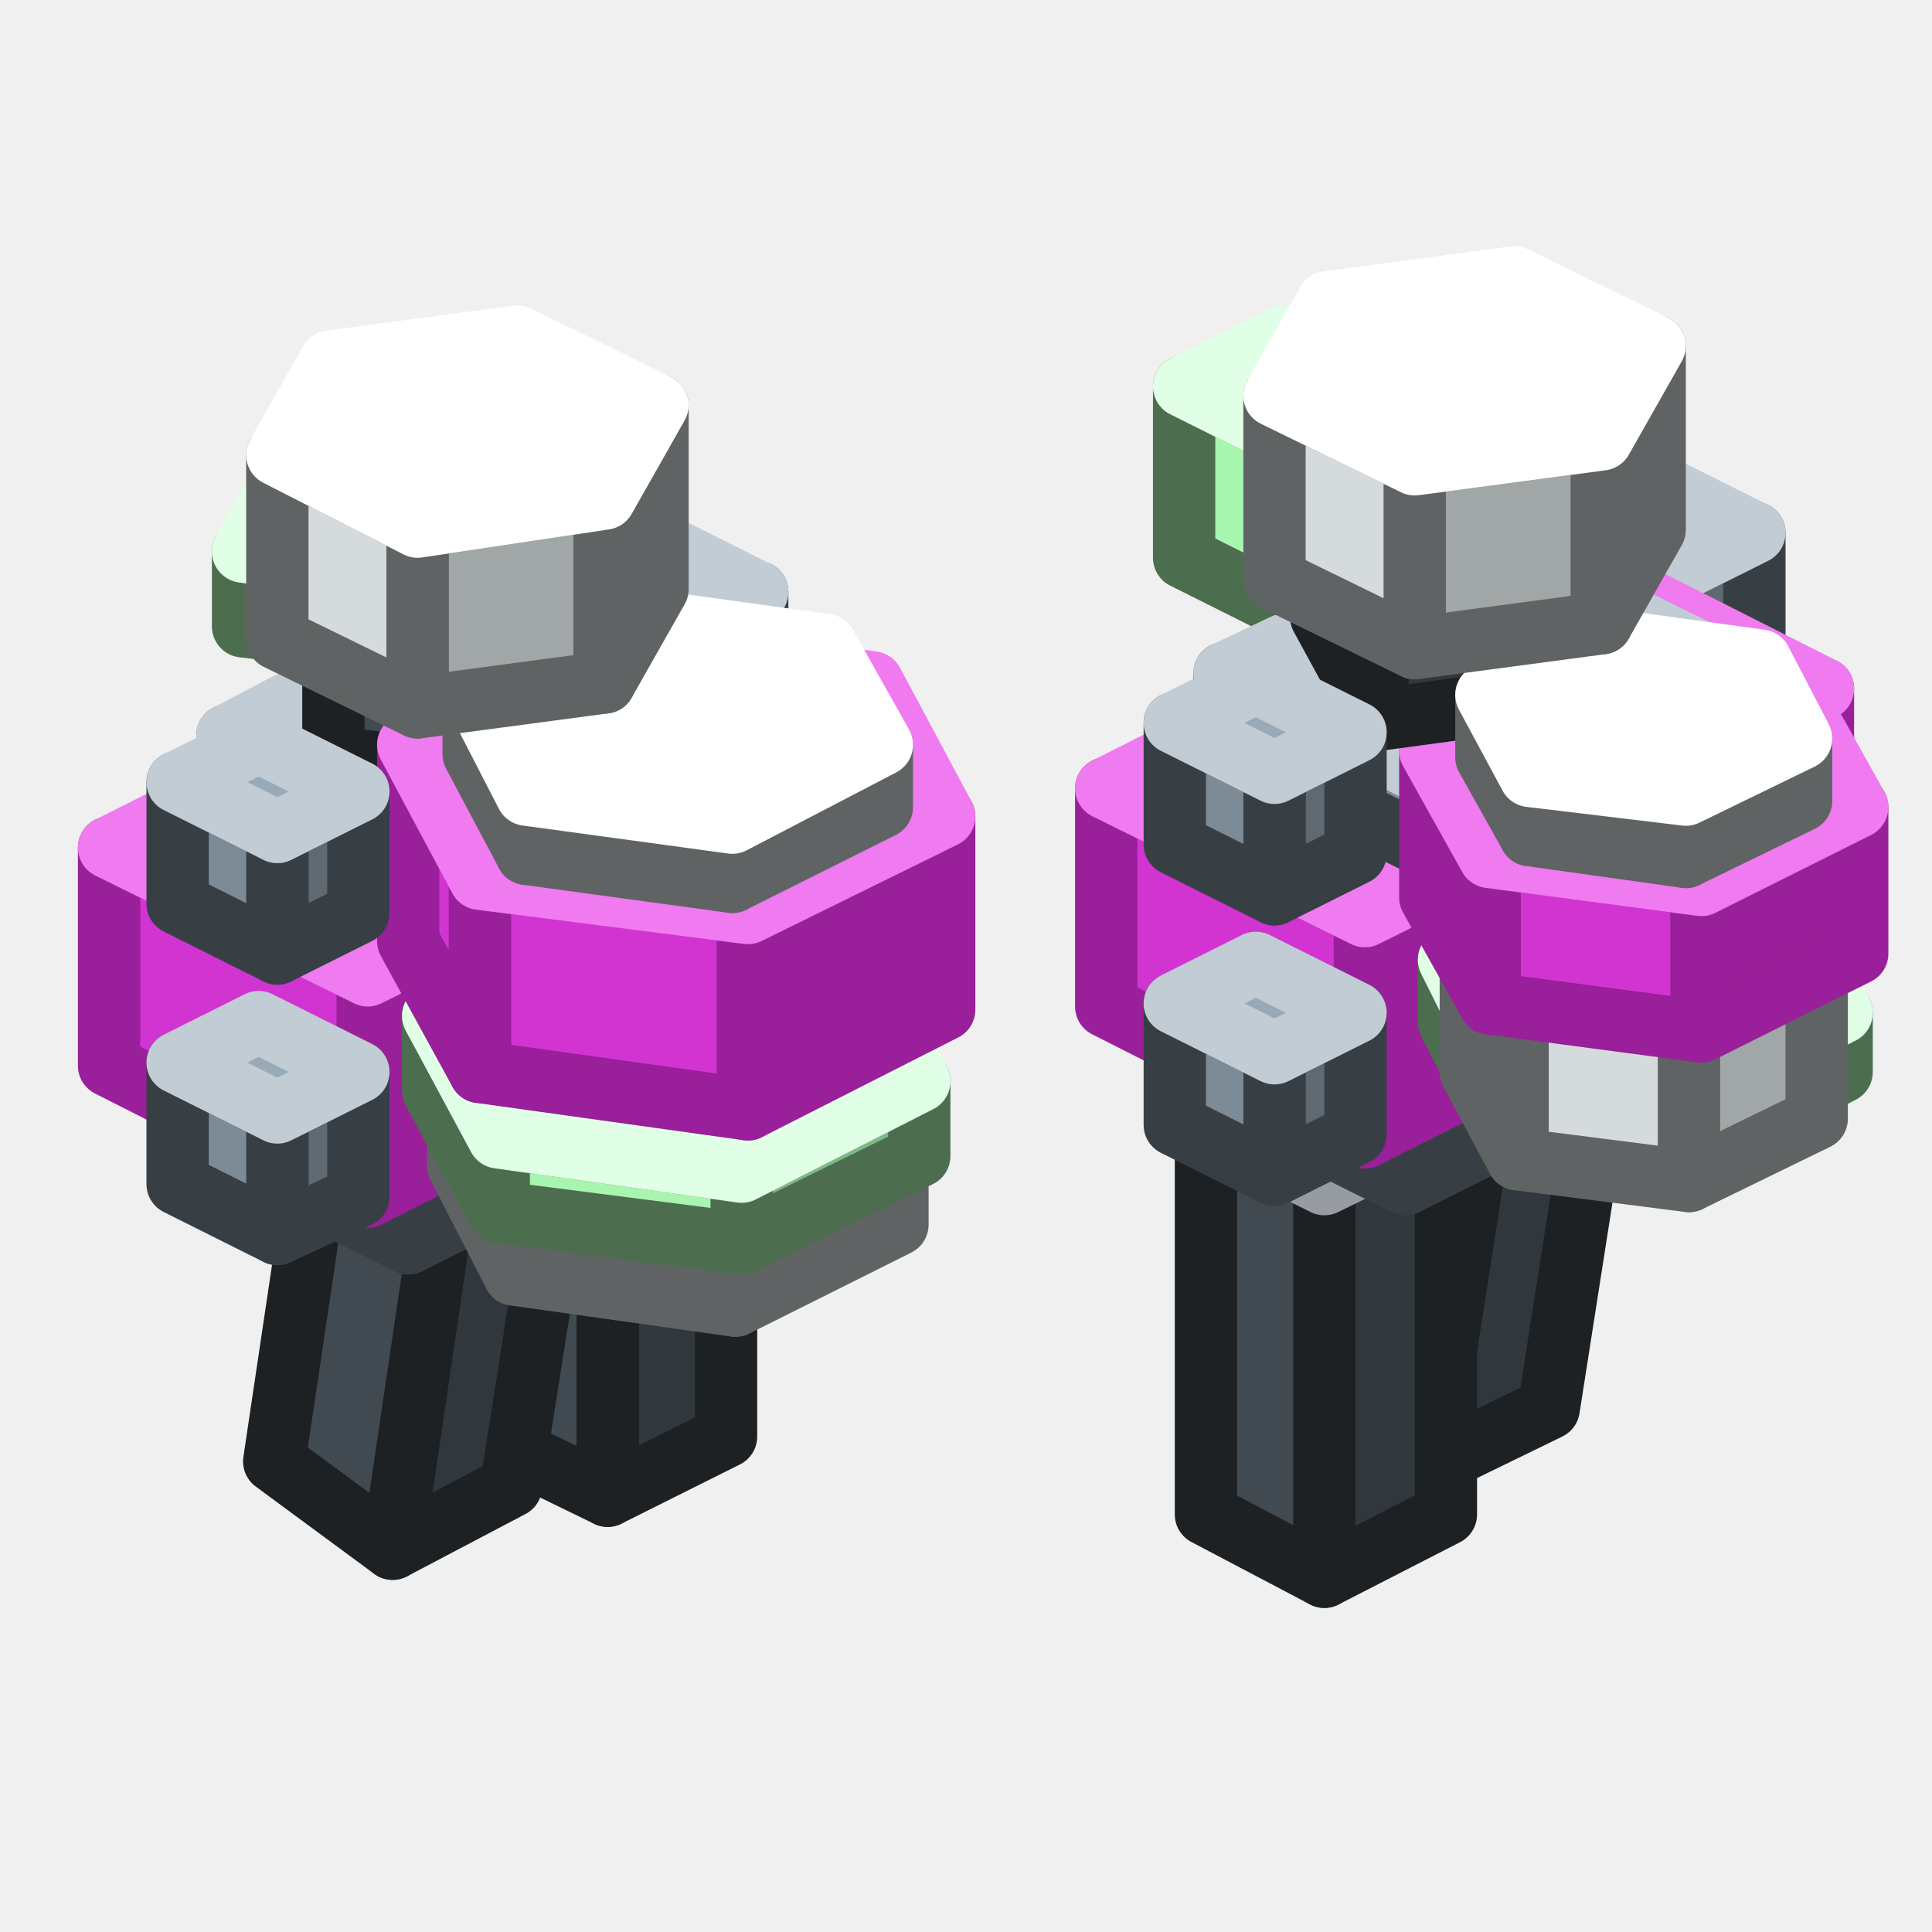
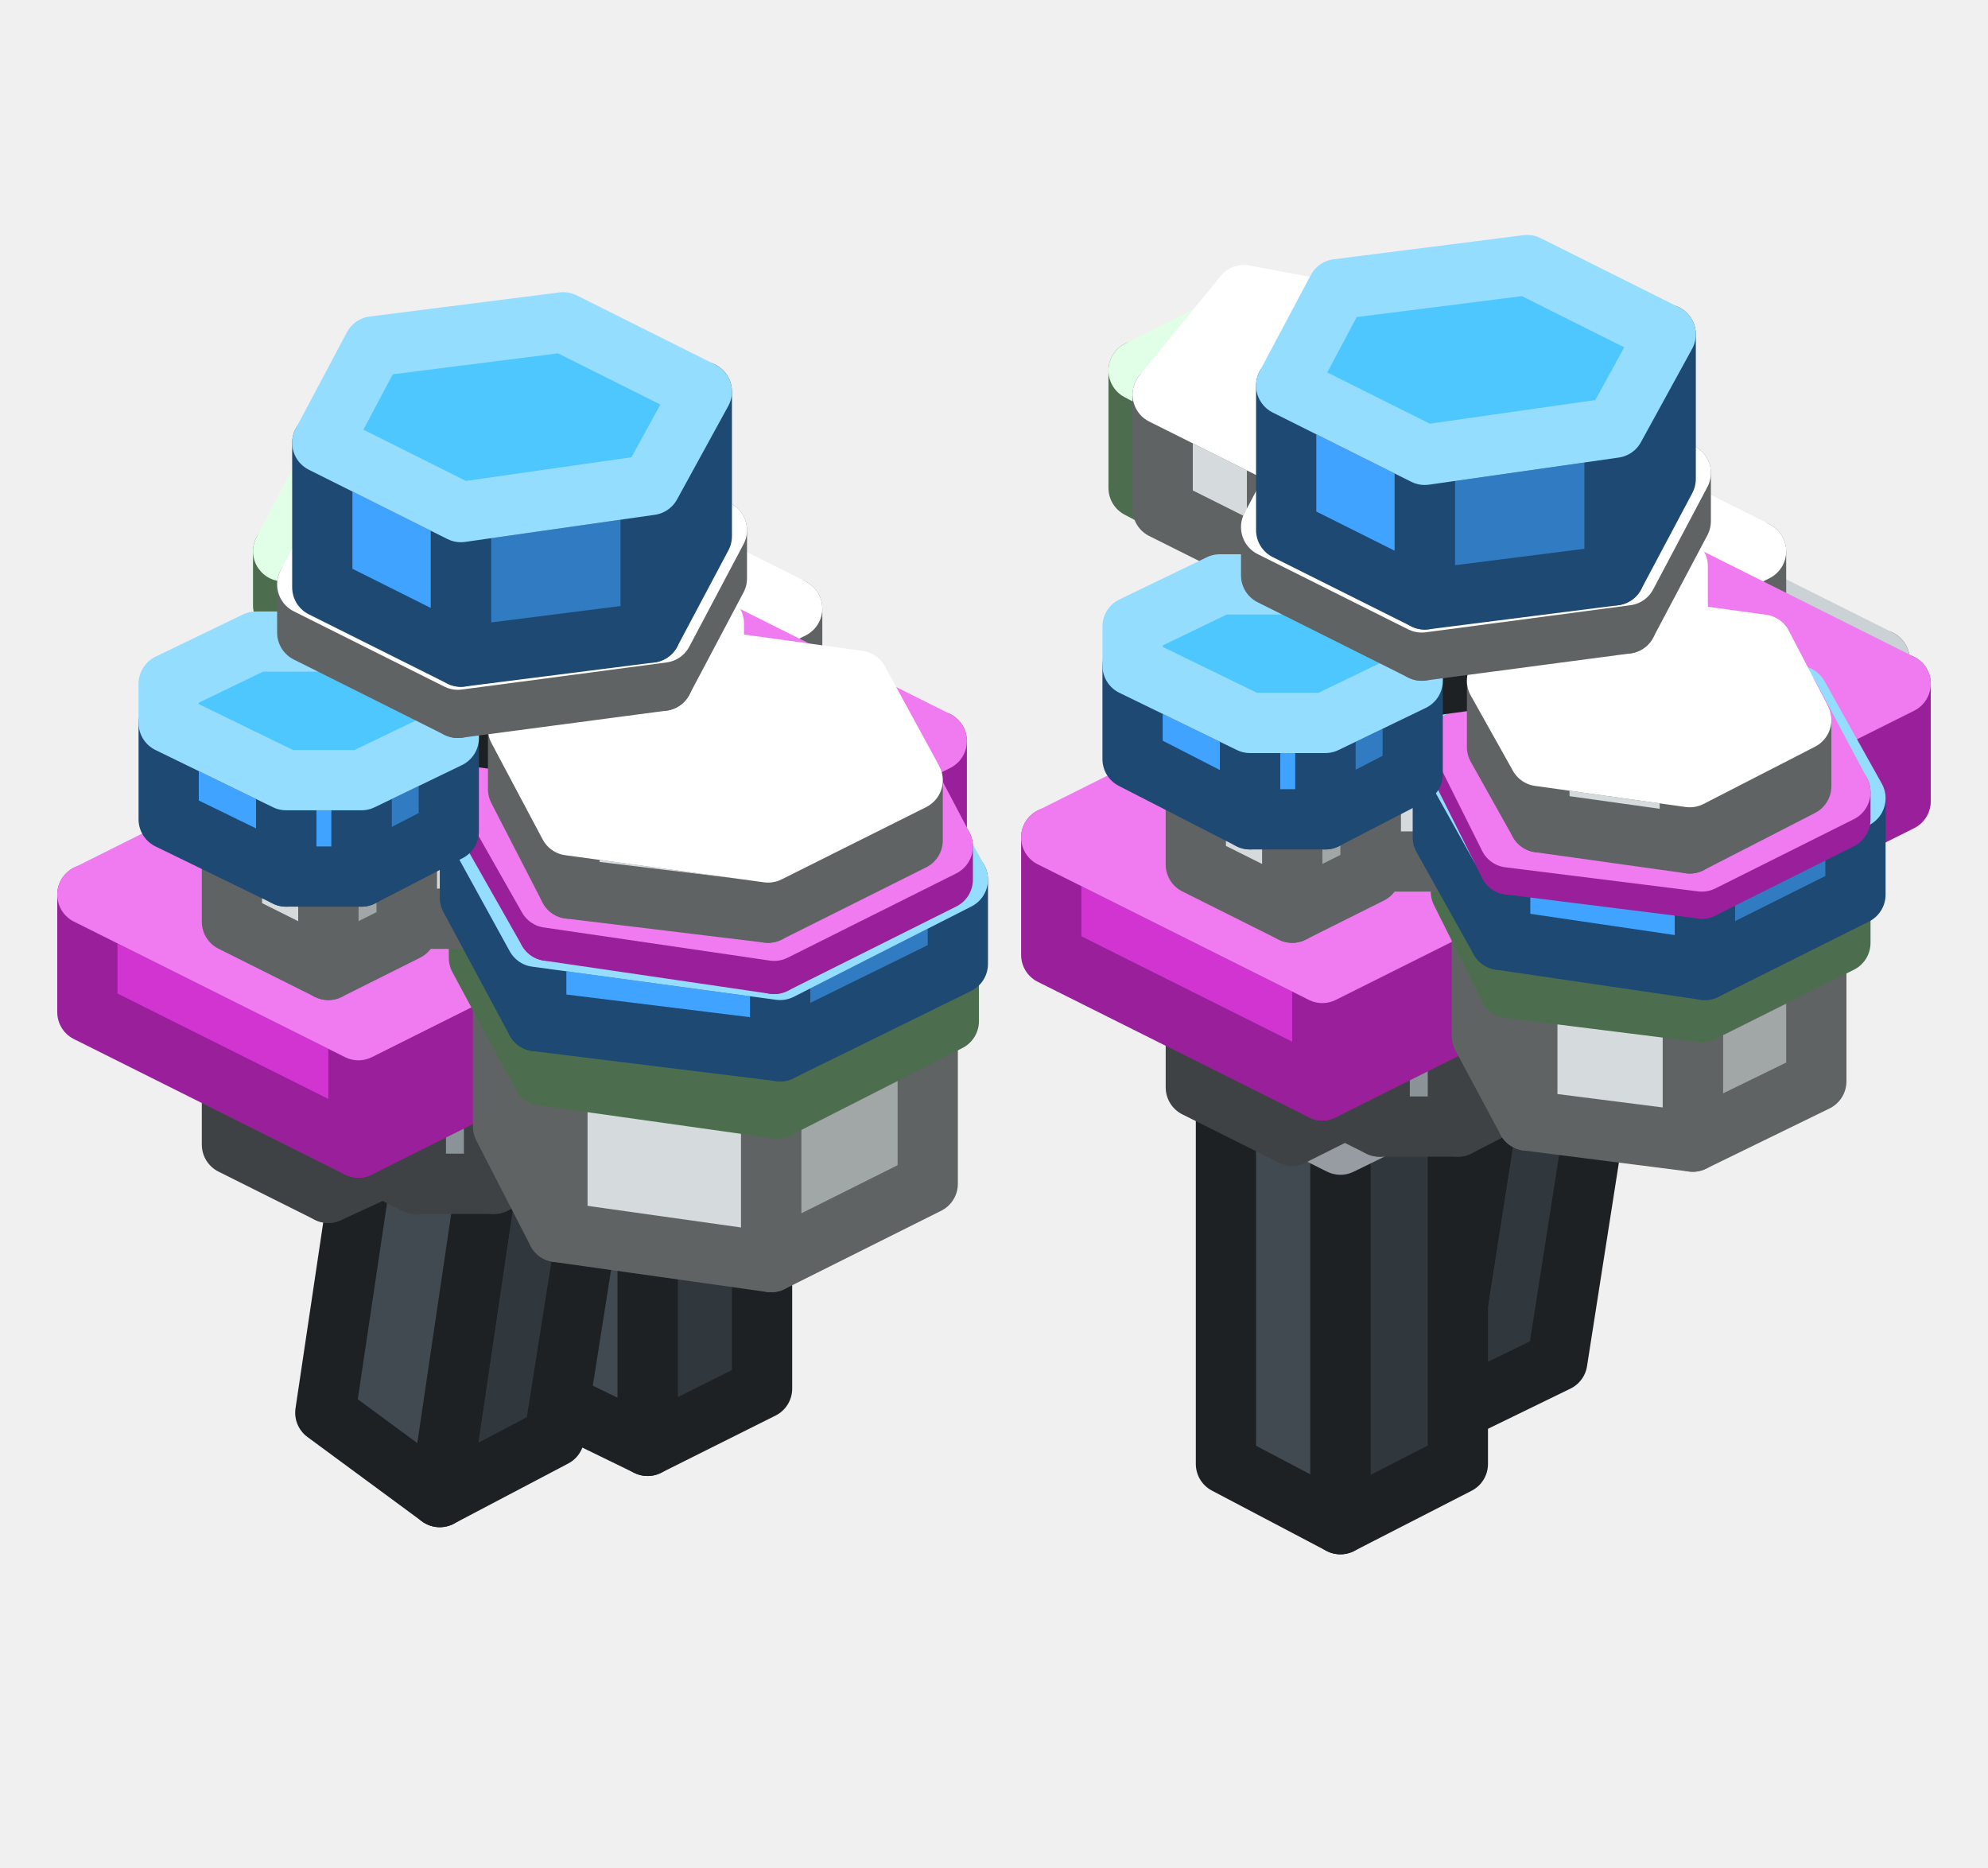
- <svg xmlns="http://www.w3.org/2000/svg" width="62" height="62" viewBox="0 0 62 62">
+ <svg xmlns="http://www.w3.org/2000/svg" width="66" height="62" viewBox="0 0 66 62">
  <g stroke-width="2" stroke-linejoin="round">
-     <polygon points="44.4,17.9 41.2,19.5 41.2,14 44.4,12.4" fill="#7FB985" stroke="#4C6E4F" />
-     <polygon points="41.2,19.5 38,17.9 38,12.4 41.2,14" fill="#A8F5B0" stroke="#4C6E4F" />
-     <polygon points="41.2,10.8 44.4,12.4 41.2,14 38,12.4" fill="#CDFFD7" stroke="#E1FFE7" />
-     <polygon points="23.3,46.1 19.5,48 19.5,35.5 23.3,33.5" fill="#31383D" stroke="#1D2124" />
-     <polygon points="19.5,48 15.6,46.1 15.6,33.5 19.5,35.5" fill="#414A51" stroke="#1D2124" />
-     <polygon points="19.5,31.6 23.3,33.5 19.5,35.5 15.6,33.5" fill="#4F5A63" stroke="#969CA1" />
-     <polygon points="49.7,45.2 45.8,47.1 47.6,35.6 51.5,33.7" fill="#31383D" stroke="#1D2124" />
-     <polygon points="45.8,47.1 42.1,44.4 43.8,32.9 47.6,35.6" fill="#414A51" stroke="#1D2124" />
-     <polygon points="47.7,31 51.5,33.7 47.6,35.6 43.8,32.9" fill="#4F5A63" stroke="#969CA1" />
-     <polygon points="24.3,32 21.7,33.2 21.7,29.3 24.3,28" fill="#5F6971" stroke="#383F44" />
-     <polygon points="21.7,33.2 18.5,31.6 18.5,27.7 21.7,29.3" fill="#7D8B96" stroke="#383F44" />
-     <polygon points="21.1,26.4 24.3,28 21.7,29.3 18.5,27.7" fill="#98AAB7" stroke="#C1CCD4" />
-     <polygon points="56.3,30 53.7,31.3 53.7,27.4 56.3,26.1" fill="#5F6971" stroke="#383F44" />
-     <polygon points="53.7,31.3 50.5,29.7 50.5,25.8 53.7,27.4" fill="#7D8B96" stroke="#383F44" />
-     <polygon points="53.1,24.5 56.3,26.1 53.7,27.4 50.5,25.8" fill="#98AAB7" stroke="#C1CCD4" />
-     <polygon points="54,21.9 51.5,23.1 51.5,20 54,18.7" fill="#686F73" stroke="#3E4244" />
-     <polygon points="51.5,23.1 41.2,18 41.2,14.9 51.5,20" fill="#8A9398" stroke="#3E4244" />
-     <polygon points="43.8,13.6 54,18.7 51.5,20 41.2,14.9" fill="#A8B3B9" stroke="#CBD2D5" />
-     <polygon points="46.4,48.6 42.5,50.6 42.5,38 46.4,36.1" fill="#31383D" stroke="#1D2124" />
-     <polygon points="42.5,50.6 38.7,48.6 38.7,36.1 42.5,38" fill="#414A51" stroke="#1D2124" />
-     <polygon points="42.5,34.2 46.4,36.1 42.5,38 38.7,36.1" fill="#4F5A63" stroke="#969CA1" />
-     <polygon points="16.4,47.7 12.6,49.7 14.3,38.2 18.2,36.3" fill="#31383D" stroke="#1D2124" />
-     <polygon points="12.6,49.7 8.8,46.9 10.5,35.5 14.3,38.2" fill="#414A51" stroke="#1D2124" />
-     <polygon points="14.4,33.6 18.2,36.3 14.3,38.2 10.5,35.5" fill="#4F5A63" stroke="#969CA1" />
-     <polygon points="55.3,32.9 45.1,38 45.1,34.9 55.3,29.8" fill="#5F6971" stroke="#383F44" />
-     <polygon points="45.1,38 38.7,34.8 38.7,31.7 45.1,34.9" fill="#7D8B96" stroke="#383F44" />
-     <polygon points="48.9,26.6 55.3,29.8 45.1,34.9 38.7,31.7" fill="#98AAB7" stroke="#C1CCD4" />
-     <polygon points="23.3,34.8 13.1,39.9 13.1,36.8 23.3,31.7" fill="#5F6971" stroke="#383F44" />
-     <polygon points="13.1,39.9 6.7,36.7 6.7,33.6 13.1,36.8" fill="#7D8B96" stroke="#383F44" />
-     <polygon points="16.9,28.5 23.3,31.7 13.1,36.8 6.7,33.6" fill="#98AAB7" stroke="#C1CCD4" />
-     <polygon points="24.3,22.9 21.7,24.2 21.7,20.3 24.3,19" fill="#5F6971" stroke="#383F44" />
-     <polygon points="21.7,24.2 18.5,22.6 18.5,18.7 21.7,20.3" fill="#7D8B96" stroke="#383F44" />
-     <polygon points="21.1,17.4 24.3,19 21.7,20.3 18.5,18.7" fill="#98AAB7" stroke="#C1CCD4" />
-     <polygon points="56.3,21 53.7,22.3 53.7,18.4 56.3,17.1" fill="#5F6971" stroke="#383F44" />
-     <polygon points="53.7,22.3 50.5,20.7 50.5,16.8 53.7,18.4" fill="#7D8B96" stroke="#383F44" />
-     <polygon points="53.1,15.5 56.3,17.1 53.7,18.4 50.5,16.8" fill="#98AAB7" stroke="#C1CCD4" />
-     <polygon points="26.5,31 11.8,38.4 11.8,31.3 26.5,24" fill="#9A1F9A" stroke="#9A1F9A" />
-     <polygon points="11.8,38.4 3.5,34.2 3.5,27.2 11.8,31.3" fill="#D234D2" stroke="#9A1F9A" />
-     <polygon points="18.2,19.8 26.5,24 11.8,31.3 3.5,27.2" fill="#F07AF0" stroke="#F07AF0" />
-     <polygon points="58.5,29.1 43.8,36.5 43.8,29.4 58.5,22.1" fill="#9A1F9A" stroke="#9A1F9A" />
-     <polygon points="43.8,36.5 35.5,32.3 35.5,25.3 43.8,29.4" fill="#D234D2" stroke="#9A1F9A" />
-     <polygon points="50.2,17.9 58.5,22.1 43.8,29.4 35.5,25.3" fill="#F07AF0" stroke="#F07AF0" />
-     <polygon points="11.5,38.4 8.9,39.6 8.9,35.7 11.5,34.4" fill="#5F6971" stroke="#383F44" />
-     <polygon points="8.9,39.6 5.7,38 5.7,34.1 8.9,35.7" fill="#7D8B96" stroke="#383F44" />
-     <polygon points="8.3,32.8 11.5,34.4 8.9,35.7 5.7,34.1" fill="#98AAB7" stroke="#C1CCD4" />
-     <polygon points="43.5,36.4 40.9,37.7 40.9,33.8 43.5,32.5" fill="#5F6971" stroke="#383F44" />
-     <polygon points="40.9,37.7 37.7,36.1 37.7,32.2 40.9,33.8" fill="#7D8B96" stroke="#383F44" />
-     <polygon points="40.3,30.9 43.5,32.5 40.9,33.8 37.7,32.2" fill="#98AAB7" stroke="#C1CCD4" />
-     <polygon points="59.1,34.4 54.5,36.8 54.5,34.8 59.1,32.5" fill="#7FB985" stroke="#4C6E4F" />
-     <polygon points="54.5,36.8 48.1,35.9 48.1,34 54.5,34.8" fill="#A8F5B0" stroke="#4C6E4F" />
-     <polygon points="48.1,35.9 46.5,32.8 46.5,30.8 48.1,34" fill="#A8F5B0" stroke="#4C6E4F" />
-     <polygon points="51.1,28.5 57.4,29.3 59.1,32.5 54.5,34.8 48.1,34 46.5,30.8" fill="#CDFFD7" stroke="#E1FFE7" />
-     <polygon points="58.3,35.9 54.2,37.9 54.2,32.5 58.3,30.4" fill="#A1A6A6" stroke="#606363" />
-     <polygon points="54.2,37.9 48.7,37.2 48.7,31.7 54.2,32.5" fill="#D5DBDC" stroke="#606363" />
-     <polygon points="48.7,37.2 47.2,34.4 47.2,28.9 48.7,31.7" fill="#D5DBDC" stroke="#606363" />
-     <polygon points="51.3,26.9 56.8,27.7 58.3,30.4 54.2,32.5 48.7,31.7 47.2,28.9" fill="#FFFFFF" stroke="#FFFFFF" />
-     <polygon points="54.7,23.3 52.8,24.3 52.8,22 54.7,21" fill="#5F6971" stroke="#383F44" />
-     <polygon points="52.8,24.3 45.7,20.8 45.7,18.4 52.8,22" fill="#7D8B96" stroke="#383F44" />
-     <polygon points="47.6,17.5 54.7,21 52.8,22 45.7,18.4" fill="#98AAB7" stroke="#C1CCD4" />
-     <polygon points="28.8,39.3 23.6,41.9 23.6,34.8 28.8,32.2" fill="#A1A6A6" stroke="#606363" />
-     <polygon points="23.6,41.9 16.5,40.9 16.5,33.9 23.6,34.8" fill="#D5DBDC" stroke="#606363" />
-     <polygon points="16.5,40.9 14.7,37.4 14.7,30.4 16.5,33.9" fill="#D5DBDC" stroke="#606363" />
-     <polygon points="19.8,27.8 26.9,28.7 28.8,32.2 23.6,34.8 16.5,33.9 14.7,30.4" fill="#FFFFFF" stroke="#FFFFFF" />
-     <polygon points="29.5,37.1 23.8,39.9 23.8,37.6 29.5,34.7" fill="#7FB985" stroke="#4C6E4F" />
-     <polygon points="23.8,39.9 16,38.9 16,36.5 23.8,37.6" fill="#A8F5B0" stroke="#4C6E4F" />
-     <polygon points="16,38.9 13.9,35 13.9,32.6 16,36.5" fill="#A8F5B0" stroke="#4C6E4F" />
-     <polygon points="19.6,29.7 27.4,30.8 29.5,34.7 23.8,37.6 16,36.5 13.9,32.6" fill="#CDFFD7" stroke="#E1FFE7" />
-     <polygon points="22.7,25.3 20.8,26.2 20.8,23.9 22.7,22.9" fill="#5F6971" stroke="#383F44" />
-     <polygon points="20.8,26.2 13.7,22.7 13.7,20.4 20.8,23.9" fill="#7D8B96" stroke="#383F44" />
-     <polygon points="15.6,19.4 22.7,22.9 20.8,23.9 13.7,20.4" fill="#98AAB7" stroke="#C1CCD4" />
-     <polygon points="16.3,28.5 14.4,29.4 14.4,27.1 16.3,26.1" fill="#5F6971" stroke="#383F44" />
-     <polygon points="14.4,29.4 7.3,25.9 7.3,23.6 14.4,27.1" fill="#7D8B96" stroke="#383F44" />
-     <polygon points="9.2,22.6 16.3,26.1 14.4,27.1 7.3,23.6" fill="#98AAB7" stroke="#C1CCD4" />
-     <polygon points="12.6,16.5 10.4,20.4 10.4,18.1 12.6,14.1" fill="#7FB985" stroke="#4C6E4F" />
-     <polygon points="10.4,20.4 7.8,20.1 7.8,17.7 10.4,18.1" fill="#A8F5B0" stroke="#4C6E4F" />
-     <polygon points="9.9,13.8 12.6,14.1 10.4,18.1 7.8,17.7" fill="#CDFFD7" stroke="#E1FFE7" />
-     <polygon points="19.3,21.4 17.3,25.1 17.3,22 19.3,18.3" fill="#31383D" stroke="#1D2124" />
-     <polygon points="17.3,25.1 10.7,24.3 10.7,21.1 17.3,22" fill="#414A51" stroke="#1D2124" />
-     <polygon points="12.7,17.4 19.3,18.3 17.3,22 10.7,21.1" fill="#4F5A63" stroke="#969CA1" />
-     <polygon points="48.3,26.5 46.4,27.5 46.4,25.2 48.3,24.2" fill="#5F6971" stroke="#383F44" />
-     <polygon points="46.4,27.5 39.3,24 39.3,21.6 46.4,25.2" fill="#7D8B96" stroke="#383F44" />
-     <polygon points="41.2,20.7 48.3,24.2 46.4,25.2 39.3,21.6" fill="#98AAB7" stroke="#C1CCD4" />
-     <polygon points="50,14.7 42.1,15.8 42.1,13.4 50,12.4" fill="#7FB985" stroke="#4C6E4F" />
-     <polygon points="42.1,15.8 41.4,14.5 41.4,12.1 42.1,13.4" fill="#A8F5B0" stroke="#4C6E4F" />
-     <polygon points="49.3,11.1 50,12.4 42.1,13.4 41.4,12.1" fill="#CDFFD7" stroke="#E1FFE7" />
-     <polygon points="59.6,30.6 54.6,33.1 54.6,28.4 59.6,25.9" fill="#9A1F9A" stroke="#9A1F9A" />
-     <polygon points="54.6,33.1 47.8,32.2 47.8,27.5 54.6,28.4" fill="#D234D2" stroke="#9A1F9A" />
-     <polygon points="47.8,32.2 45.9,28.8 45.9,24.1 47.8,27.5" fill="#D234D2" stroke="#9A1F9A" />
-     <polygon points="50.9,21.6 57.7,22.5 59.6,25.9 54.6,28.4 47.8,27.5 45.9,24.1" fill="#F07AF0" stroke="#F07AF0" />
-     <polygon points="51.6,22.1 44.2,23.1 44.2,19.9 51.6,18.9" fill="#31383D" stroke="#1D2124" />
-     <polygon points="44.2,23.1 42.4,19.8 42.4,16.6 44.2,19.9" fill="#414A51" stroke="#1D2124" />
-     <polygon points="49.8,15.7 51.6,18.9 44.2,19.9 42.4,16.6" fill="#4F5A63" stroke="#969CA1" />
-     <polygon points="30.3,32.4 24,35.6 24,29.3 30.3,26.2" fill="#9A1F9A" stroke="#9A1F9A" />
-     <polygon points="24,35.6 15.4,34.4 15.4,28.2 24,29.3" fill="#D234D2" stroke="#9A1F9A" />
-     <polygon points="15.4,34.4 13.1,30.2 13.1,23.9 15.4,28.2" fill="#D234D2" stroke="#9A1F9A" />
-     <polygon points="19.4,20.7 28,21.9 30.3,26.2 24,29.3 15.4,28.2 13.1,23.9" fill="#F07AF0" stroke="#F07AF0" />
-     <polygon points="11.5,29.3 8.9,30.6 8.9,26.7 11.5,25.4" fill="#5F6971" stroke="#383F44" />
-     <polygon points="8.9,30.6 5.7,29 5.7,25.1 8.9,26.7" fill="#7D8B96" stroke="#383F44" />
-     <polygon points="8.3,23.8 11.5,25.4 8.9,26.7 5.7,25.1" fill="#98AAB7" stroke="#C1CCD4" />
-     <polygon points="43.5,27.4 40.9,28.7 40.9,24.8 43.5,23.5" fill="#5F6971" stroke="#383F44" />
-     <polygon points="40.9,28.7 37.7,27.1 37.7,23.2 40.9,24.8" fill="#7D8B96" stroke="#383F44" />
-     <polygon points="40.3,21.9 43.5,23.5 40.9,24.8 37.7,23.2" fill="#98AAB7" stroke="#C1CCD4" />
-     <polygon points="57.8,25.7 54.1,27.5 54.1,25.5 57.8,23.7" fill="#A1A6A6" stroke="#606363" />
-     <polygon points="54.1,27.5 49.1,26.8 49.1,24.9 54.1,25.5" fill="#D5DBDC" stroke="#606363" />
-     <polygon points="49.1,26.8 47.7,24.3 47.7,22.3 49.1,24.9" fill="#D5DBDC" stroke="#606363" />
-     <polygon points="51.4,20.5 56.5,21.2 57.8,23.7 54.1,25.5 49.1,24.9 47.7,22.3" fill="#FFFFFF" stroke="#FFFFFF" />
-     <polygon points="53.1,17 51.4,20 51.4,14.1 53.1,11.1" fill="#A1A6A6" stroke="#606363" />
-     <polygon points="51.4,20 45.4,20.8 45.4,14.9 51.4,14.1" fill="#A1A6A6" stroke="#606363" />
-     <polygon points="45.4,20.8 40.9,18.6 40.9,12.7 45.4,14.9" fill="#D5DBDC" stroke="#606363" />
-     <polygon points="48.6,8.9 53.1,11.1 51.4,14.1 45.4,14.9 40.9,12.7 42.6,9.7" fill="#FFFFFF" stroke="#FFFFFF" />
-     <polygon points="28.3,25.9 23.5,28.3 23.5,26.4 28.3,23.9" fill="#A1A6A6" stroke="#606363" />
-     <polygon points="23.5,28.3 16.9,27.4 16.9,25.5 23.5,26.4" fill="#D5DBDC" stroke="#606363" />
-     <polygon points="16.9,27.4 15.2,24.2 15.2,22.2 16.9,25.5" fill="#D5DBDC" stroke="#606363" />
-     <polygon points="20,19.8 26.5,20.7 28.3,23.9 23.5,26.4 16.9,25.5 15.2,22.2" fill="#FFFFFF" stroke="#FFFFFF" />
-     <polygon points="21.1,18.9 19.4,21.9 19.4,16 21.1,13" fill="#A1A6A6" stroke="#606363" />
-     <polygon points="19.4,21.9 13.4,22.7 13.4,16.9 19.4,16" fill="#A1A6A6" stroke="#606363" />
-     <polygon points="13.4,22.7 8.9,20.5 8.9,14.6 13.4,16.9" fill="#D5DBDC" stroke="#606363" />
-     <polygon points="10.6,11.6 16.6,10.8 21.1,13 19.4,16 13.4,16.9 8.9,14.6" fill="#FFFFFF" stroke="#FFFFFF" />
+     <polygon points="42.9,15.6 39.7,17.2 39.7,13.3 42.9,11.7" fill="#7FB985" stroke="#4C6E4F" />
+     <polygon points="39.7,17.2 37.8,16.2 37.8,12.3 39.7,13.3" fill="#A8F5B0" stroke="#4C6E4F" />
+     <polygon points="41,10.7 42.9,11.7 39.7,13.3 37.8,12.3" fill="#CDFFD7" stroke="#E1FFE7" />
+     <polygon points="42.4,15 42.4,18.8 38.6,16.9 38.6,13.1" fill="#D5DBDC" stroke="#606363" />
+     <polygon points="47.9,12.3 45.2,11.7 42.4,15 42.4,18.8 45.2,19.4 47.9,16.1" fill="#A1A6A6" stroke="#606363" />
+     <polygon points="47.9,12.3 45.2,11.7 41.3,9.8 44,10.3" fill="#D5DBDC" stroke="#FFFFFF" />
+     <polygon points="45.2,11.7 42.4,15 38.6,13.1 41.3,9.8" fill="#FFFFFF" stroke="#FFFFFF" />
+     <polygon points="25.3,46.1 21.5,48 21.5,35.5 25.3,33.5" fill="#31383D" stroke="#1D2124" />
+     <polygon points="21.5,48 17.6,46.1 17.6,33.5 21.5,35.5" fill="#414A51" stroke="#1D2124" />
+     <polygon points="21.5,31.6 25.3,33.5 21.5,35.5 17.6,33.5" fill="#4F5A63" stroke="#969CA1" />
+     <polygon points="51.7,45.2 47.8,47.1 49.6,35.6 53.5,33.7" fill="#31383D" stroke="#1D2124" />
+     <polygon points="47.8,47.1 44.1,44.4 45.8,32.9 49.6,35.6" fill="#414A51" stroke="#1D2124" />
+     <polygon points="49.7,31 53.5,33.7 49.6,35.6 45.8,32.9" fill="#4F5A63" stroke="#969CA1" />
+     <polygon points="26.3,32 23.7,33.2 23.7,29.3 26.3,28" fill="#686F73" stroke="#3E4244" />
+     <polygon points="23.7,33.2 20.5,31.6 20.5,27.7 23.7,29.3" fill="#8A9398" stroke="#3E4244" />
+     <polygon points="23.1,26.4 26.3,28 23.7,29.3 20.5,27.7" fill="#A8B3B9" stroke="#CBD2D5" />
+     <polygon points="58.3,30 55.7,31.3 55.7,27.4 58.3,26.1" fill="#686F73" stroke="#3E4244" />
+     <polygon points="55.7,31.3 52.5,29.7 52.5,25.8 55.7,27.4" fill="#8A9398" stroke="#3E4244" />
+     <polygon points="55.1,24.5 58.3,26.1 55.7,27.4 52.5,25.8" fill="#A8B3B9" stroke="#CBD2D5" />
+     <polygon points="62.4,25.1 59.9,26.3 59.9,23.2 62.4,21.9" fill="#686F73" stroke="#3E4244" />
+     <polygon points="59.9,26.3 43.2,18 43.2,14.9 59.9,23.2" fill="#8A9398" stroke="#3E4244" />
+     <polygon points="45.8,13.6 62.4,21.9 59.9,23.2 43.2,14.9" fill="#A8B3B9" stroke="#CBD2D5" />
+     <polygon points="48.4,48.6 44.5,50.6 44.5,38 48.4,36.1" fill="#31383D" stroke="#1D2124" />
+     <polygon points="44.5,50.6 40.7,48.6 40.7,36.1 44.5,38" fill="#414A51" stroke="#1D2124" />
+     <polygon points="44.5,34.2 48.4,36.1 44.5,38 40.7,36.1" fill="#4F5A63" stroke="#969CA1" />
+     <polygon points="18.4,47.7 14.6,49.7 16.3,38.2 20.2,36.3" fill="#31383D" stroke="#1D2124" />
+     <polygon points="14.6,49.7 10.8,46.9 12.5,35.5 16.3,38.2" fill="#414A51" stroke="#1D2124" />
+     <polygon points="16.4,33.6 20.2,36.3 16.3,38.2 12.5,35.5" fill="#4F5A63" stroke="#969CA1" />
+     <polygon points="26.3,24.5 23.7,25.8 23.7,21.5 26.3,20.2" fill="#A1A6A6" stroke="#606363" />
+     <polygon points="23.7,25.8 20.5,24.2 20.5,19.9 23.7,21.5" fill="#D5DBDC" stroke="#606363" />
+     <polygon points="23.1,18.6 26.3,20.2 23.7,21.5 20.5,19.9" fill="#FFFFFF" stroke="#FFFFFF" />
+     <polygon points="58.3,22.6 55.7,23.9 55.7,19.6 58.3,18.3" fill="#A1A6A6" stroke="#606363" />
+     <polygon points="55.7,23.9 52.5,22.3 52.5,18 55.7,19.6" fill="#D5DBDC" stroke="#606363" />
+     <polygon points="55.1,16.7 58.3,18.3 55.7,19.6 52.5,18" fill="#FFFFFF" stroke="#FFFFFF" />
+     <polygon points="24,35.5 16.4,39.3 16.4,34.6 24,30.8" fill="#686F73" stroke="#3E4244" />
+     <polygon points="16.4,39.3 13.8,39.3 13.8,34.6 16.4,34.6" fill="#8A9398" stroke="#3E4244" />
+     <polygon points="13.8,39.3 10,37.4 10,32.7 13.8,34.6" fill="#8A9398" stroke="#3E4244" />
+     <polygon points="17.6,27.6 20.2,27.6 24,29.5 24,30.8 16.4,34.6 13.8,34.6 10,32.7 10,31.4" fill="#A8B3B9" stroke="#CBD2D5" />
+     <polygon points="56,33.5 48.4,37.4 48.4,32.7 56,28.8" fill="#686F73" stroke="#3E4244" />
+     <polygon points="48.4,37.4 45.8,37.4 45.8,32.7 48.4,32.7" fill="#8A9398" stroke="#3E4244" />
+     <polygon points="45.8,37.4 42,35.5 42,30.8 45.8,32.7" fill="#8A9398" stroke="#3E4244" />
+     <polygon points="49.6,25.6 52.2,25.6 56,27.6 56,28.8 48.4,32.7 45.8,32.7 42,30.8 42,29.5" fill="#A8B3B9" stroke="#CBD2D5" />
+     <polygon points="13.5,38.4 10.9,39.6 10.9,35.7 13.5,34.4" fill="#686F73" stroke="#3E4244" />
+     <polygon points="10.9,39.6 7.7,38 7.7,34.1 10.9,35.7" fill="#8A9398" stroke="#3E4244" />
+     <polygon points="10.3,32.8 13.5,34.4 10.9,35.7 7.7,34.1" fill="#A8B3B9" stroke="#CBD2D5" />
+     <polygon points="31.1,28.5 11.9,38.1 11.9,34.2 31.1,24.6" fill="#9A1F9A" stroke="#9A1F9A" />
+     <polygon points="11.9,38.1 2.9,33.6 2.9,29.7 11.9,34.2" fill="#D234D2" stroke="#9A1F9A" />
+     <polygon points="22.1,20.1 31.1,24.6 11.9,34.2 2.9,29.7" fill="#F07AF0" stroke="#F07AF0" />
+     <polygon points="45.5,36.4 42.9,37.7 42.9,33.8 45.5,32.5" fill="#686F73" stroke="#3E4244" />
+     <polygon points="42.9,37.7 39.7,36.1 39.7,32.2 42.9,33.8" fill="#8A9398" stroke="#3E4244" />
+     <polygon points="42.3,30.9 45.5,32.5 42.9,33.8 39.7,32.2" fill="#A8B3B9" stroke="#CBD2D5" />
+     <polygon points="63.1,26.6 43.9,36.2 43.9,32.3 63.1,22.7" fill="#9A1F9A" stroke="#9A1F9A" />
+     <polygon points="43.9,36.2 34.9,31.7 34.9,27.8 43.9,32.3" fill="#D234D2" stroke="#9A1F9A" />
+     <polygon points="54.1,18.2 63.1,22.7 43.9,32.3 34.9,27.8" fill="#F07AF0" stroke="#F07AF0" />
+     <polygon points="60.3,35.9 56.2,37.9 56.2,33.2 60.3,31.2" fill="#A1A6A6" stroke="#606363" />
+     <polygon points="56.2,37.9 50.7,37.2 50.7,32.5 56.2,33.2" fill="#D5DBDC" stroke="#606363" />
+     <polygon points="50.7,37.2 49.2,34.4 49.2,29.7 50.7,32.5" fill="#D5DBDC" stroke="#606363" />
+     <polygon points="53.3,27.7 58.8,28.4 60.3,31.2 56.2,33.2 50.7,32.5 49.2,29.7" fill="#FFFFFF" stroke="#FFFFFF" />
+     <polygon points="30.8,39.3 25.6,41.9 25.6,36.4 30.8,33.8" fill="#A1A6A6" stroke="#606363" />
+     <polygon points="25.6,41.9 18.5,40.9 18.5,35.5 25.6,36.4" fill="#D5DBDC" stroke="#606363" />
+     <polygon points="18.5,40.9 16.7,37.4 16.7,31.9 18.5,35.5" fill="#D5DBDC" stroke="#606363" />
+     <polygon points="21.8,29.3 28.9,30.3 30.8,33.8 25.6,36.4 18.5,35.5 16.7,31.9" fill="#FFFFFF" stroke="#FFFFFF" />
+     <polygon points="61.1,31.3 56.5,33.6 56.5,31.9 61.1,29.6" fill="#7FB985" stroke="#4C6E4F" />
+     <polygon points="56.5,33.6 50.1,32.8 50.1,31.1 56.5,31.9" fill="#A8F5B0" stroke="#4C6E4F" />
+     <polygon points="50.1,32.8 48.5,29.6 48.5,27.9 50.1,31.1" fill="#A8F5B0" stroke="#4C6E4F" />
+     <polygon points="53.1,25.6 59.4,26.4 61.1,29.6 56.5,31.9 50.1,31.1 48.5,27.9" fill="#CDFFD7" stroke="#E1FFE7" />
+     <polygon points="55.7,25.1 48.7,28.6 48.7,23.9 55.7,20.4" fill="#A1A6A6" stroke="#606363" />
+     <polygon points="48.7,28.6 45.5,28.6 45.5,23.9 48.7,23.9" fill="#D5DBDC" stroke="#606363" />
+     <polygon points="45.5,28.6 42.3,27 42.3,22.3 45.5,23.9" fill="#D5DBDC" stroke="#606363" />
+     <polygon points="49.3,17.2 52.5,17.2 55.7,18.8 55.7,20.4 48.7,23.9 45.5,23.9 42.3,22.3 42.3,20.7" fill="#FFFFFF" stroke="#FFFFFF" />
+     <polygon points="51.6,14.6 44.1,15.6 44.1,13.7 51.6,12.7" fill="#7FB985" stroke="#4C6E4F" />
+     <polygon points="44.1,15.6 43.5,14.5 43.5,12.6 44.1,13.7" fill="#A8F5B0" stroke="#4C6E4F" />
+     <polygon points="51,11.6 51.6,12.7 44.1,13.7 43.5,12.6" fill="#CDFFD7" stroke="#E1FFE7" />
+     <polygon points="31.5,33.9 25.8,36.8 25.8,34.8 31.5,32" fill="#7FB985" stroke="#4C6E4F" />
+     <polygon points="25.8,36.8 18,35.7 18,33.8 25.8,34.8" fill="#A8F5B0" stroke="#4C6E4F" />
+     <polygon points="18,35.7 15.9,31.8 15.9,29.9 18,33.8" fill="#A8F5B0" stroke="#4C6E4F" />
+     <polygon points="21.6,27 29.4,28 31.5,32 25.8,34.8 18,33.8 15.9,29.9" fill="#CDFFD7" stroke="#E1FFE7" />
+     <polygon points="23.7,27 16.7,30.5 16.7,25.8 23.7,22.3" fill="#A1A6A6" stroke="#606363" />
+     <polygon points="16.7,30.5 13.5,30.5 13.5,25.8 16.7,25.8" fill="#D5DBDC" stroke="#606363" />
+     <polygon points="13.5,30.5 10.3,28.9 10.3,24.2 13.5,25.8" fill="#D5DBDC" stroke="#606363" />
+     <polygon points="17.3,19.1 20.5,19.1 23.7,20.7 23.7,22.3 16.7,25.8 13.5,25.8 10.3,24.2 10.3,22.6" fill="#FFFFFF" stroke="#FFFFFF" />
+     <polygon points="13.7,16.7 11.7,20.4 11.7,18.6 13.7,14.8" fill="#7FB985" stroke="#4C6E4F" />
+     <polygon points="11.7,20.4 9.4,20.1 9.4,18.3 11.7,18.6" fill="#A8F5B0" stroke="#4C6E4F" />
+     <polygon points="11.4,14.5 13.7,14.8 11.7,18.6 9.4,18.3" fill="#CDFFD7" stroke="#E1FFE7" />
+     <polygon points="61.6,29.7 56.6,32.2 56.6,29 61.6,26.5" fill="#307BC1" stroke="#1D4973" />
+     <polygon points="56.6,32.2 49.8,31.2 49.8,28.1 56.6,29" fill="#40A3FF" stroke="#1D4973" />
+     <polygon points="49.8,31.2 47.9,27.8 47.9,24.7 49.8,28.1" fill="#40A3FF" stroke="#1D4973" />
+     <polygon points="52.9,22.2 59.7,23.1 61.6,26.5 56.6,29 49.8,28.1 47.9,24.7" fill="#4EC7FF" stroke="#95DDFF" />
+     <polygon points="61.1,27.2 56.5,29.5 56.5,28.6 61.1,26.3" fill="#9A1F9A" stroke="#9A1F9A" />
+     <polygon points="56.5,29.5 50.1,28.7 50.1,27.8 56.5,28.6" fill="#D234D2" stroke="#9A1F9A" />
+     <polygon points="50.1,28.7 48.5,25.5 48.5,24.6 50.1,27.8" fill="#D234D2" stroke="#9A1F9A" />
+     <polygon points="53.1,22.3 59.4,23.1 61.1,26.3 56.5,28.6 50.1,27.8 48.5,24.6" fill="#F07AF0" stroke="#F07AF0" />
+     <polygon points="53.1,22 46.5,22.9 46.5,19.8 53.1,18.9" fill="#31383D" stroke="#1D2124" />
+     <polygon points="46.5,22.9 44.9,19.8 44.9,16.7 46.5,19.8" fill="#414A51" stroke="#1D2124" />
+     <polygon points="51.5,15.8 53.1,18.9 46.5,19.8 44.9,16.7" fill="#4F5A63" stroke="#969CA1" />
+     <polygon points="13.5,30.9 10.9,32.2 10.9,27.9 13.5,26.6" fill="#A1A6A6" stroke="#606363" />
+     <polygon points="10.9,32.2 7.7,30.6 7.7,26.3 10.9,27.9" fill="#D5DBDC" stroke="#606363" />
+     <polygon points="10.3,25 13.5,26.6 10.9,27.9 7.7,26.3" fill="#FFFFFF" stroke="#FFFFFF" />
+     <polygon points="31.8,32 25.9,34.9 25.9,32.2 31.8,29.2" fill="#307BC1" stroke="#1D4973" />
+     <polygon points="25.9,34.9 17.8,33.9 17.8,31.1 25.9,32.2" fill="#40A3FF" stroke="#1D4973" />
+     <polygon points="17.8,33.9 15.6,29.8 15.6,27.1 17.8,31.1" fill="#40A3FF" stroke="#1D4973" />
+     <polygon points="21.6,24.1 29.6,25.2 31.8,29.2 25.9,32.2 17.8,31.1 15.6,27.1" fill="#4EC7FF" stroke="#95DDFF" />
+     <polygon points="45.5,29 42.9,30.3 42.9,26 45.5,24.7" fill="#A1A6A6" stroke="#606363" />
+     <polygon points="42.9,30.3 39.7,28.7 39.7,24.4 42.9,26" fill="#D5DBDC" stroke="#606363" />
+     <polygon points="42.3,23.1 45.5,24.7 42.9,26 39.7,24.4" fill="#FFFFFF" stroke="#FFFFFF" />
+     <polygon points="59.8,26.1 56.1,28 56.1,25.8 59.8,23.9" fill="#A1A6A6" stroke="#606363" />
+     <polygon points="56.1,28 51.1,27.3 51.1,25.1 56.1,25.8" fill="#D5DBDC" stroke="#606363" />
+     <polygon points="51.1,27.3 49.7,24.8 49.7,22.6 51.1,25.1" fill="#D5DBDC" stroke="#606363" />
+     <polygon points="53.4,20.7 58.5,21.4 59.8,23.9 56.1,25.8 51.1,25.1 49.7,22.6" fill="#FFFFFF" stroke="#FFFFFF" />
+     <polygon points="31.3,29.2 25.7,32 25.7,30.9 31.3,28.1" fill="#9A1F9A" stroke="#9A1F9A" />
+     <polygon points="25.7,32 18.2,30.9 18.2,29.8 25.7,30.9" fill="#D234D2" stroke="#9A1F9A" />
+     <polygon points="18.2,30.9 16.1,27.2 16.1,26.1 18.2,29.8" fill="#D234D2" stroke="#9A1F9A" />
+     <polygon points="21.7,23.3 29.3,24.3 31.3,28.1 25.7,30.9 18.2,29.8 16.1,26.1" fill="#F07AF0" stroke="#F07AF0" />
+     <polygon points="20.9,21.6 19.2,24.9 19.2,21.8 20.9,18.5" fill="#31383D" stroke="#1D2124" />
+     <polygon points="19.2,24.9 13.1,24.1 13.1,20.9 19.2,21.8" fill="#414A51" stroke="#1D2124" />
+     <polygon points="14.8,17.7 20.9,18.5 19.2,21.8 13.1,20.9" fill="#4F5A63" stroke="#969CA1" />
+     <polygon points="30.3,27.9 25.5,30.3 25.5,28.3 30.3,25.9" fill="#A1A6A6" stroke="#606363" />
+     <polygon points="25.5,30.3 18.9,29.5 18.9,27.4 25.5,28.3" fill="#D5DBDC" stroke="#606363" />
+     <polygon points="18.9,29.5 17.2,26.2 17.2,24.2 18.9,27.4" fill="#D5DBDC" stroke="#606363" />
+     <polygon points="22,21.7 28.5,22.6 30.3,25.9 25.5,28.3 18.9,27.4 17.2,24.2" fill="#FFFFFF" stroke="#FFFFFF" />
+     <polygon points="14.9,27.6 12,29.1 12,25.9 14.9,24.5" fill="#307BC1" stroke="#1D4973" />
+     <polygon points="12,29.1 9.5,29.1 9.5,25.9 12,25.9" fill="#40A3FF" stroke="#1D4973" />
+     <polygon points="9.5,29.1 5.6,27.2 5.6,24 9.5,25.9" fill="#40A3FF" stroke="#1D4973" />
+     <polygon points="8.5,21.3 11.1,21.3 14.9,23.2 14.9,24.5 12,25.9 9.5,25.9 5.6,24 5.6,22.7" fill="#4EC7FF" stroke="#95DDFF" />
+     <polygon points="23.8,19.2 22,22.6 22,21 23.8,17.6" fill="#A1A6A6" stroke="#606363" />
+     <polygon points="22,22.6 15.2,23.5 15.2,21.9 22,21" fill="#A1A6A6" stroke="#606363" />
+     <polygon points="15.2,23.5 10.2,21 10.2,19.4 15.2,21.9" fill="#D5DBDC" stroke="#606363" />
+     <polygon points="12,16 18.8,15.1 23.8,17.6 22,21 15.2,21.9 10.2,19.4" fill="#FFFFFF" stroke="#FFFFFF" />
+     <polygon points="23.3,17.8 21.6,21 21.6,16.1 23.3,13" fill="#307BC1" stroke="#1D4973" />
+     <polygon points="21.6,21 15.3,21.8 15.3,17 21.6,16.1" fill="#307BC1" stroke="#1D4973" />
+     <polygon points="15.3,21.8 10.7,19.5 10.7,14.7 15.3,17" fill="#40A3FF" stroke="#1D4973" />
+     <polygon points="12.4,11.5 18.7,10.7 23.3,13 21.6,16.1 15.3,17 10.7,14.7" fill="#4EC7FF" stroke="#95DDFF" />
+     <polygon points="46.9,25.7 44,27.2 44,24 46.9,22.6" fill="#307BC1" stroke="#1D4973" />
+     <polygon points="44,27.2 41.5,27.2 41.5,24 44,24" fill="#40A3FF" stroke="#1D4973" />
+     <polygon points="41.5,27.2 37.6,25.2 37.6,22.1 41.5,24" fill="#40A3FF" stroke="#1D4973" />
+     <polygon points="40.5,19.4 43.1,19.4 46.9,21.3 46.9,22.6 44,24 41.5,24 37.6,22.1 37.6,20.8" fill="#4EC7FF" stroke="#95DDFF" />
+     <polygon points="55.8,17.3 54,20.7 54,19.1 55.8,15.7" fill="#A1A6A6" stroke="#606363" />
+     <polygon points="54,20.7 47.2,21.6 47.2,20 54,19.1" fill="#A1A6A6" stroke="#606363" />
+     <polygon points="47.2,21.6 42.2,19.1 42.2,17.5 47.2,20" fill="#D5DBDC" stroke="#606363" />
+     <polygon points="50.8,13.2 55.8,15.7 54,19.1 47.2,20 42.2,17.5 44,14.1" fill="#FFFFFF" stroke="#FFFFFF" />
+     <polygon points="55.3,15.9 53.6,19.1 53.6,14.2 55.3,11.1" fill="#307BC1" stroke="#1D4973" />
+     <polygon points="53.6,19.1 47.3,19.9 47.3,15.1 53.6,14.2" fill="#307BC1" stroke="#1D4973" />
+     <polygon points="47.3,19.9 42.7,17.6 42.7,12.8 47.3,15.1" fill="#40A3FF" stroke="#1D4973" />
+     <polygon points="50.7,8.8 55.3,11.1 53.6,14.2 47.3,15.1 42.7,12.8 44.4,9.6" fill="#4EC7FF" stroke="#95DDFF" />
  </g>
</svg>
